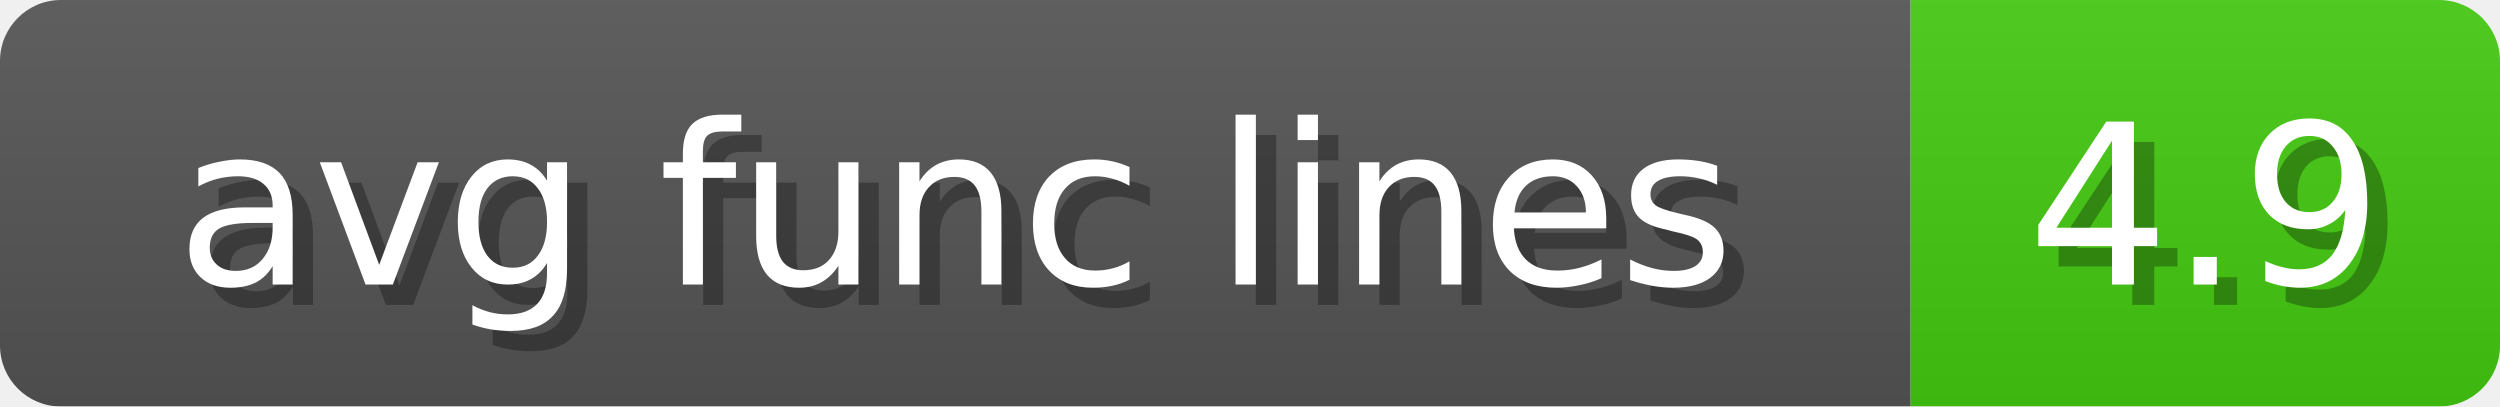
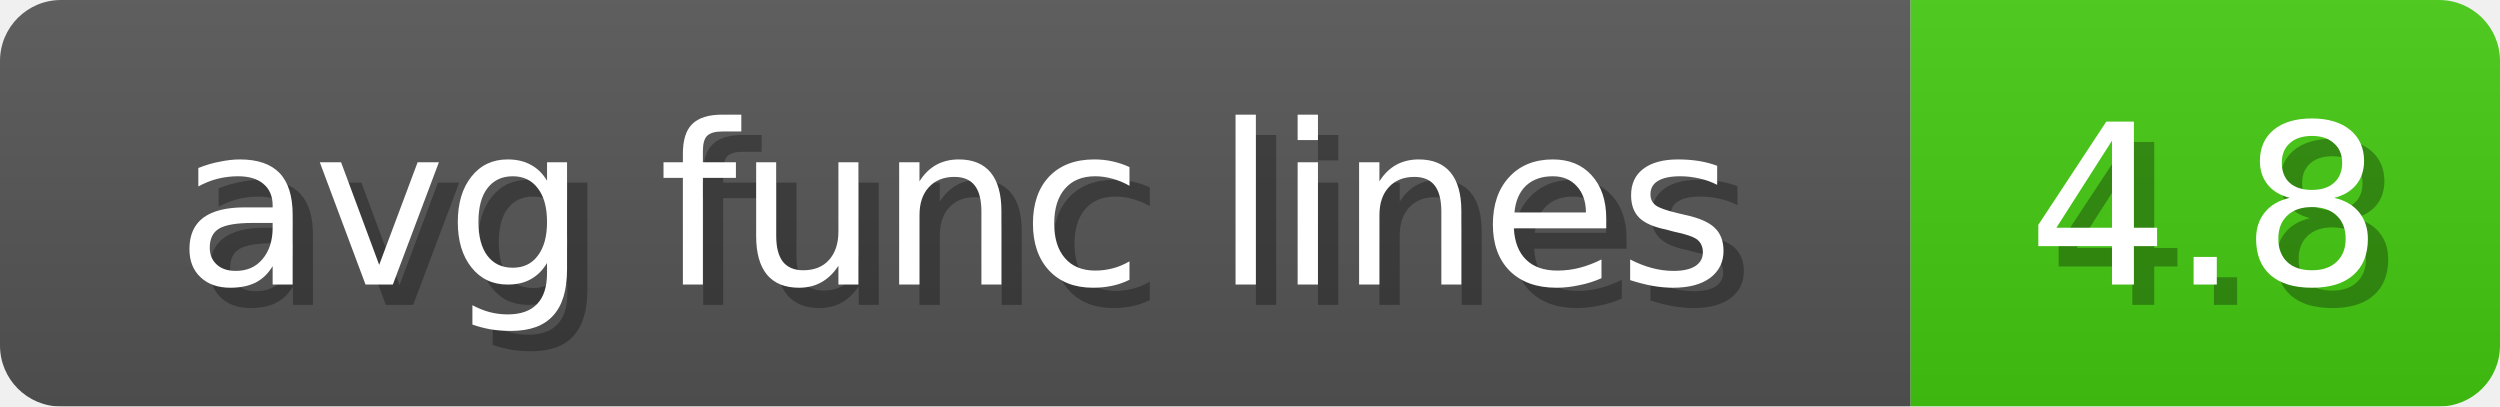
<svg xmlns="http://www.w3.org/2000/svg" width="123" height="20">
  <linearGradient id="b" x2="0" y2="100%">
    <stop offset="0" stop-color="#bbb" stop-opacity=".1" />
    <stop offset="1" stop-opacity=".1" />
  </linearGradient>
  <mask id="anybadge_11">
    <rect width="123" height="20" rx="3" fill="#fff" />
  </mask>
  <g mask="url(#anybadge_11)">
    <path fill="#555" d="M0 0h94v20H0z" />
    <path fill="#4C1" d="M94 0h29v20H94z" />
    <path fill="url(#b)" d="M0 0h123v20H0z" />
  </g>
  <g fill="#fff" text-anchor="middle" font-family="DejaVu Sans,Verdana,Geneva,sans-serif" font-size="11">
    <text x="48.0" y="15" fill="#010101" fill-opacity=".3">avg func lines</text>
    <text x="47.0" y="14">avg func lines</text>
  </g>
  <g fill="#fff" text-anchor="middle" font-family="DejaVu Sans,Verdana,Geneva,sans-serif" font-size="11">
-     <text x="109.5" y="15" fill="#010101" fill-opacity=".3">4.9</text>
-     <text x="108.5" y="14">4.9</text>
+     <text x="109.5" y="15" fill="#010101" fill-opacity=".3">4.8</text>
+     <text x="108.5" y="14">4.8</text>
  </g>
</svg>
